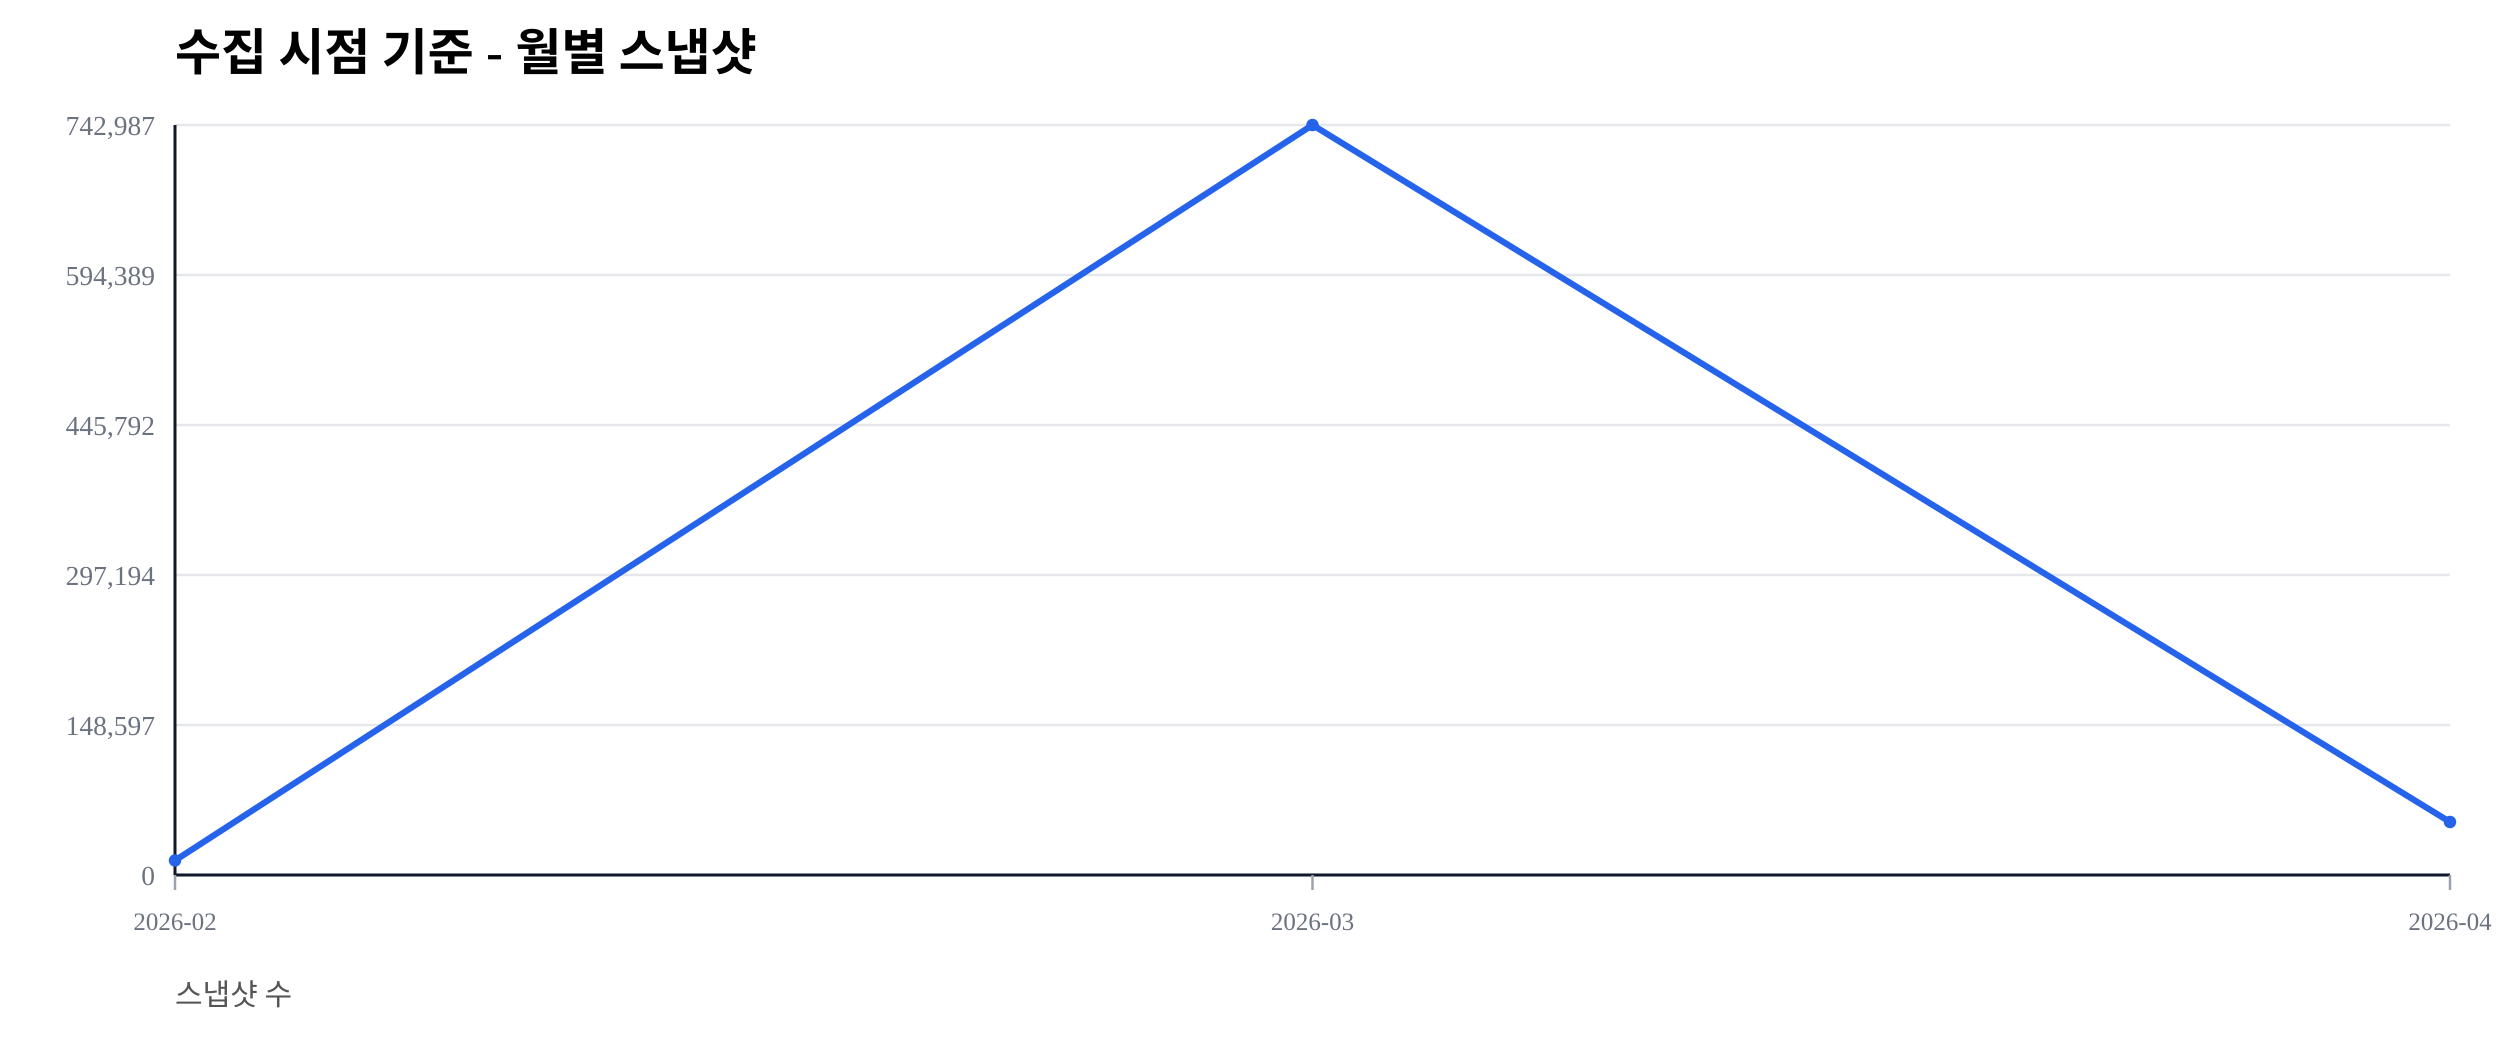
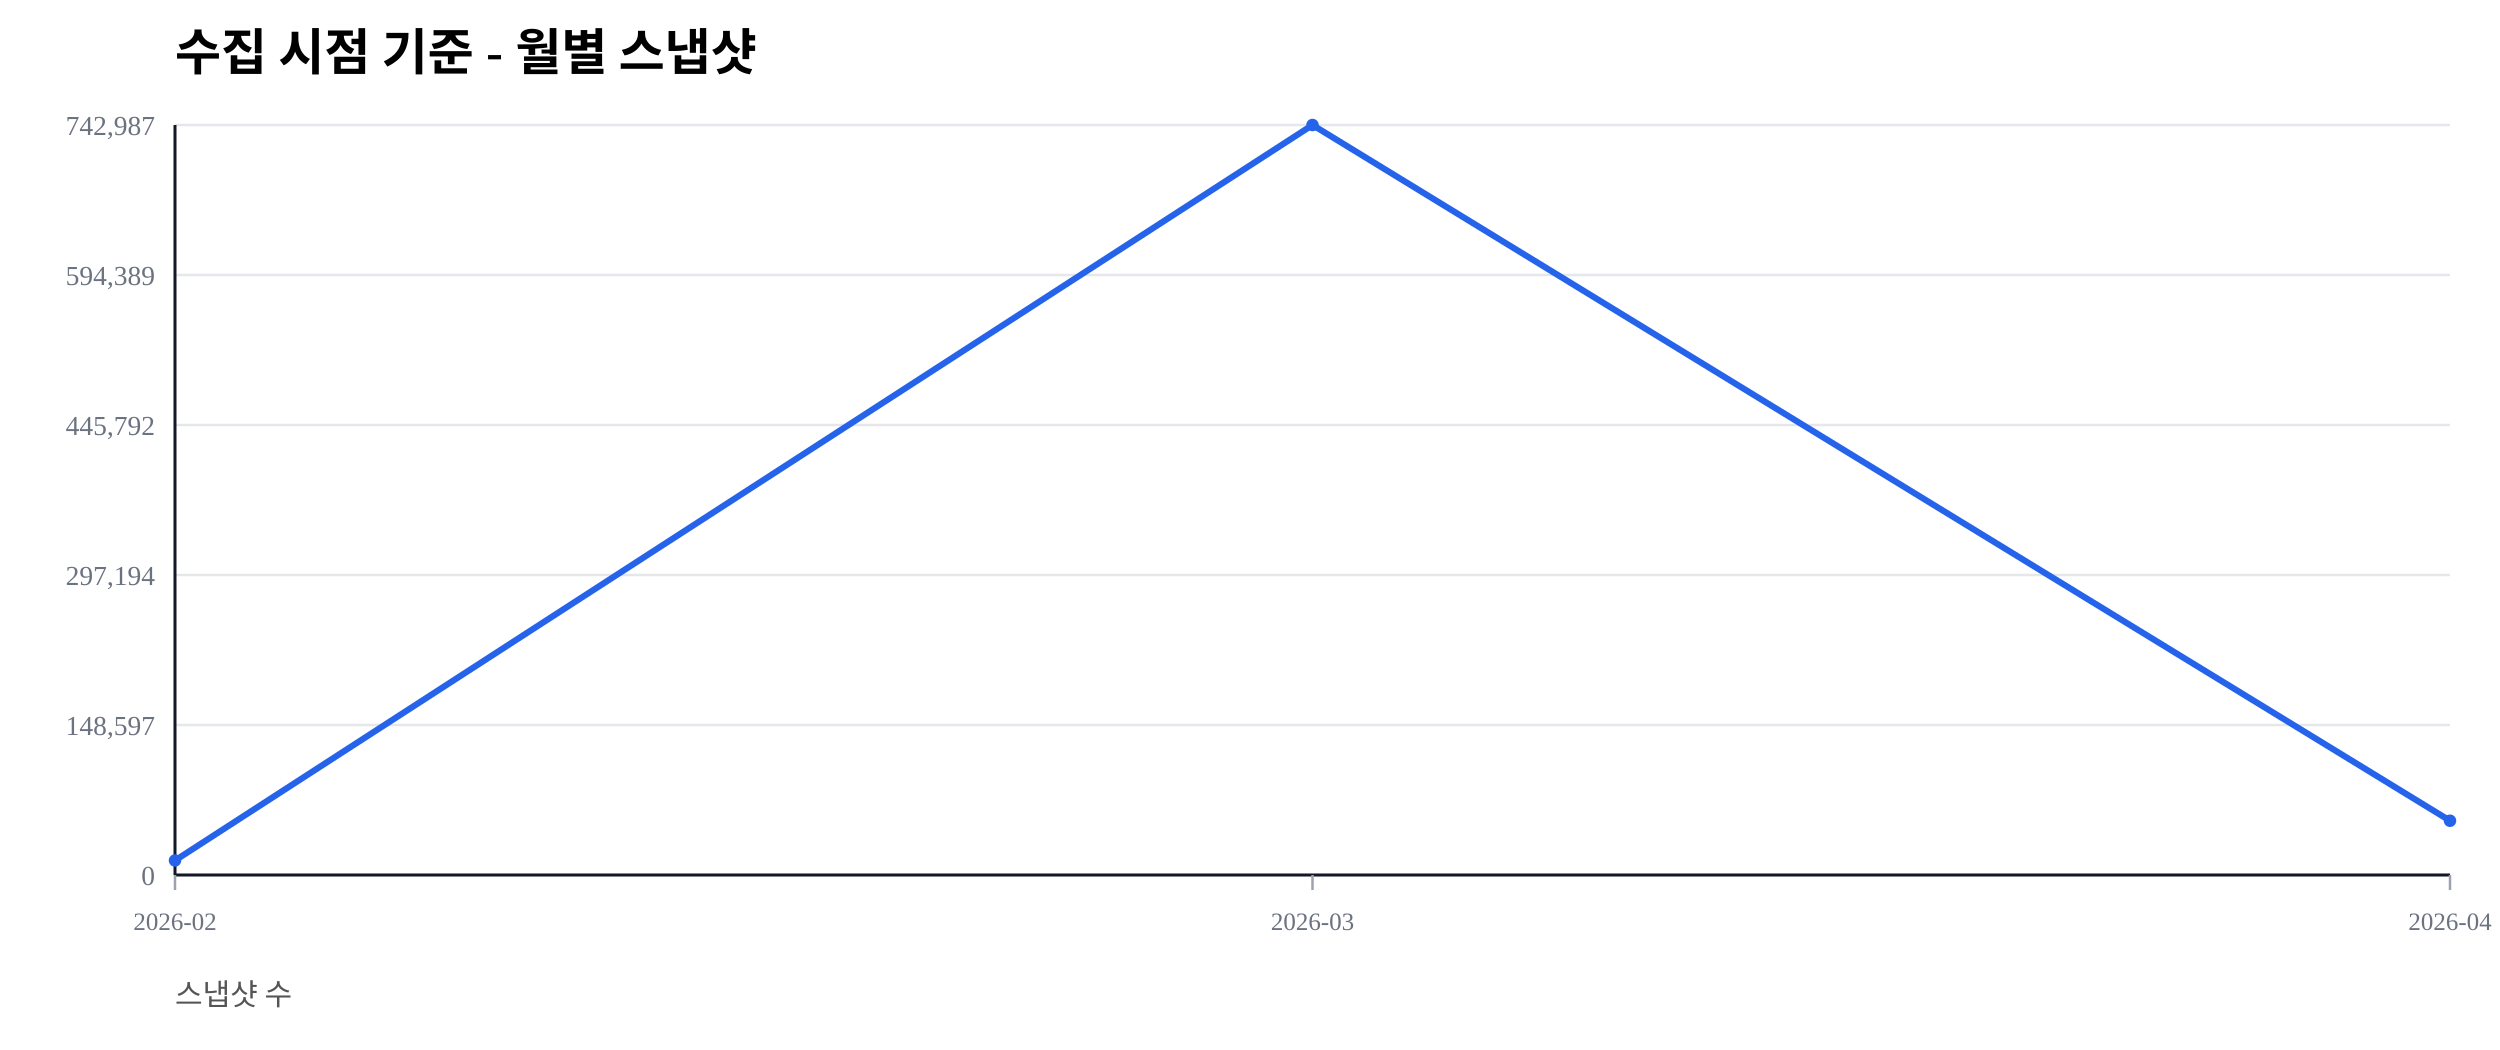
<svg xmlns="http://www.w3.org/2000/svg" width="1000" height="420" viewBox="0 0 1000 420">
  <rect width="100%" height="100%" fill="#ffffff" />
  <text x="70" y="28" font-size="20" font-weight="600">수집 시점 기준 - 월별 스냅샷</text>
  <text x="70" y="402" font-size="12" fill="#555">스냅샷 수</text>
  <line x1="70" y1="350.00" x2="980" y2="350.00" stroke="#e5e7eb" stroke-width="1" />
  <text x="62" y="354.00" font-size="11" fill="#6b7280" text-anchor="end">0</text>
  <line x1="70" y1="290.00" x2="980" y2="290.00" stroke="#e5e7eb" stroke-width="1" />
  <text x="62" y="294.00" font-size="11" fill="#6b7280" text-anchor="end">148,597</text>
  <line x1="70" y1="230.00" x2="980" y2="230.00" stroke="#e5e7eb" stroke-width="1" />
  <text x="62" y="234.00" font-size="11" fill="#6b7280" text-anchor="end">297,194</text>
  <line x1="70" y1="170.00" x2="980" y2="170.00" stroke="#e5e7eb" stroke-width="1" />
  <text x="62" y="174.00" font-size="11" fill="#6b7280" text-anchor="end">445,792</text>
  <line x1="70" y1="110.00" x2="980" y2="110.00" stroke="#e5e7eb" stroke-width="1" />
  <text x="62" y="114.00" font-size="11" fill="#6b7280" text-anchor="end">594,389</text>
  <line x1="70" y1="50.00" x2="980" y2="50.00" stroke="#e5e7eb" stroke-width="1" />
  <text x="62" y="54.00" font-size="11" fill="#6b7280" text-anchor="end">742,987</text>
  <line x1="70" y1="350" x2="980" y2="350" stroke="#111827" stroke-width="1.2" />
  <line x1="70" y1="50" x2="70" y2="350" stroke="#111827" stroke-width="1.2" />
  <line x1="70.00" y1="350" x2="70.00" y2="356" stroke="#9ca3af" stroke-width="1" />
  <text x="70.00" y="372" font-size="10" fill="#6b7280" text-anchor="middle">2026-02</text>
  <line x1="525.00" y1="350" x2="525.00" y2="356" stroke="#9ca3af" stroke-width="1" />
  <text x="525.00" y="372" font-size="10" fill="#6b7280" text-anchor="middle">2026-03</text>
  <line x1="980.00" y1="350" x2="980.00" y2="356" stroke="#9ca3af" stroke-width="1" />
  <text x="980.00" y="372" font-size="10" fill="#6b7280" text-anchor="middle">2026-04</text>
-   <polyline fill="none" stroke="#2563eb" stroke-width="2.5" points="70.00,344.19 525.00,50.00 980.00,328.80" />
+   <polyline fill="none" stroke="#2563eb" stroke-width="2.5" points="70.00,344.19 525.00,50.00 980.00,328.30" />
  <circle cx="70.00" cy="344.19" r="2.5" fill="#2563eb" />
  <circle cx="525.00" cy="50.00" r="2.5" fill="#2563eb" />
-   <circle cx="980.00" cy="328.80" r="2.5" fill="#2563eb" />
+   <circle cx="980.00" cy="328.30" r="2.5" fill="#2563eb" />
</svg>
